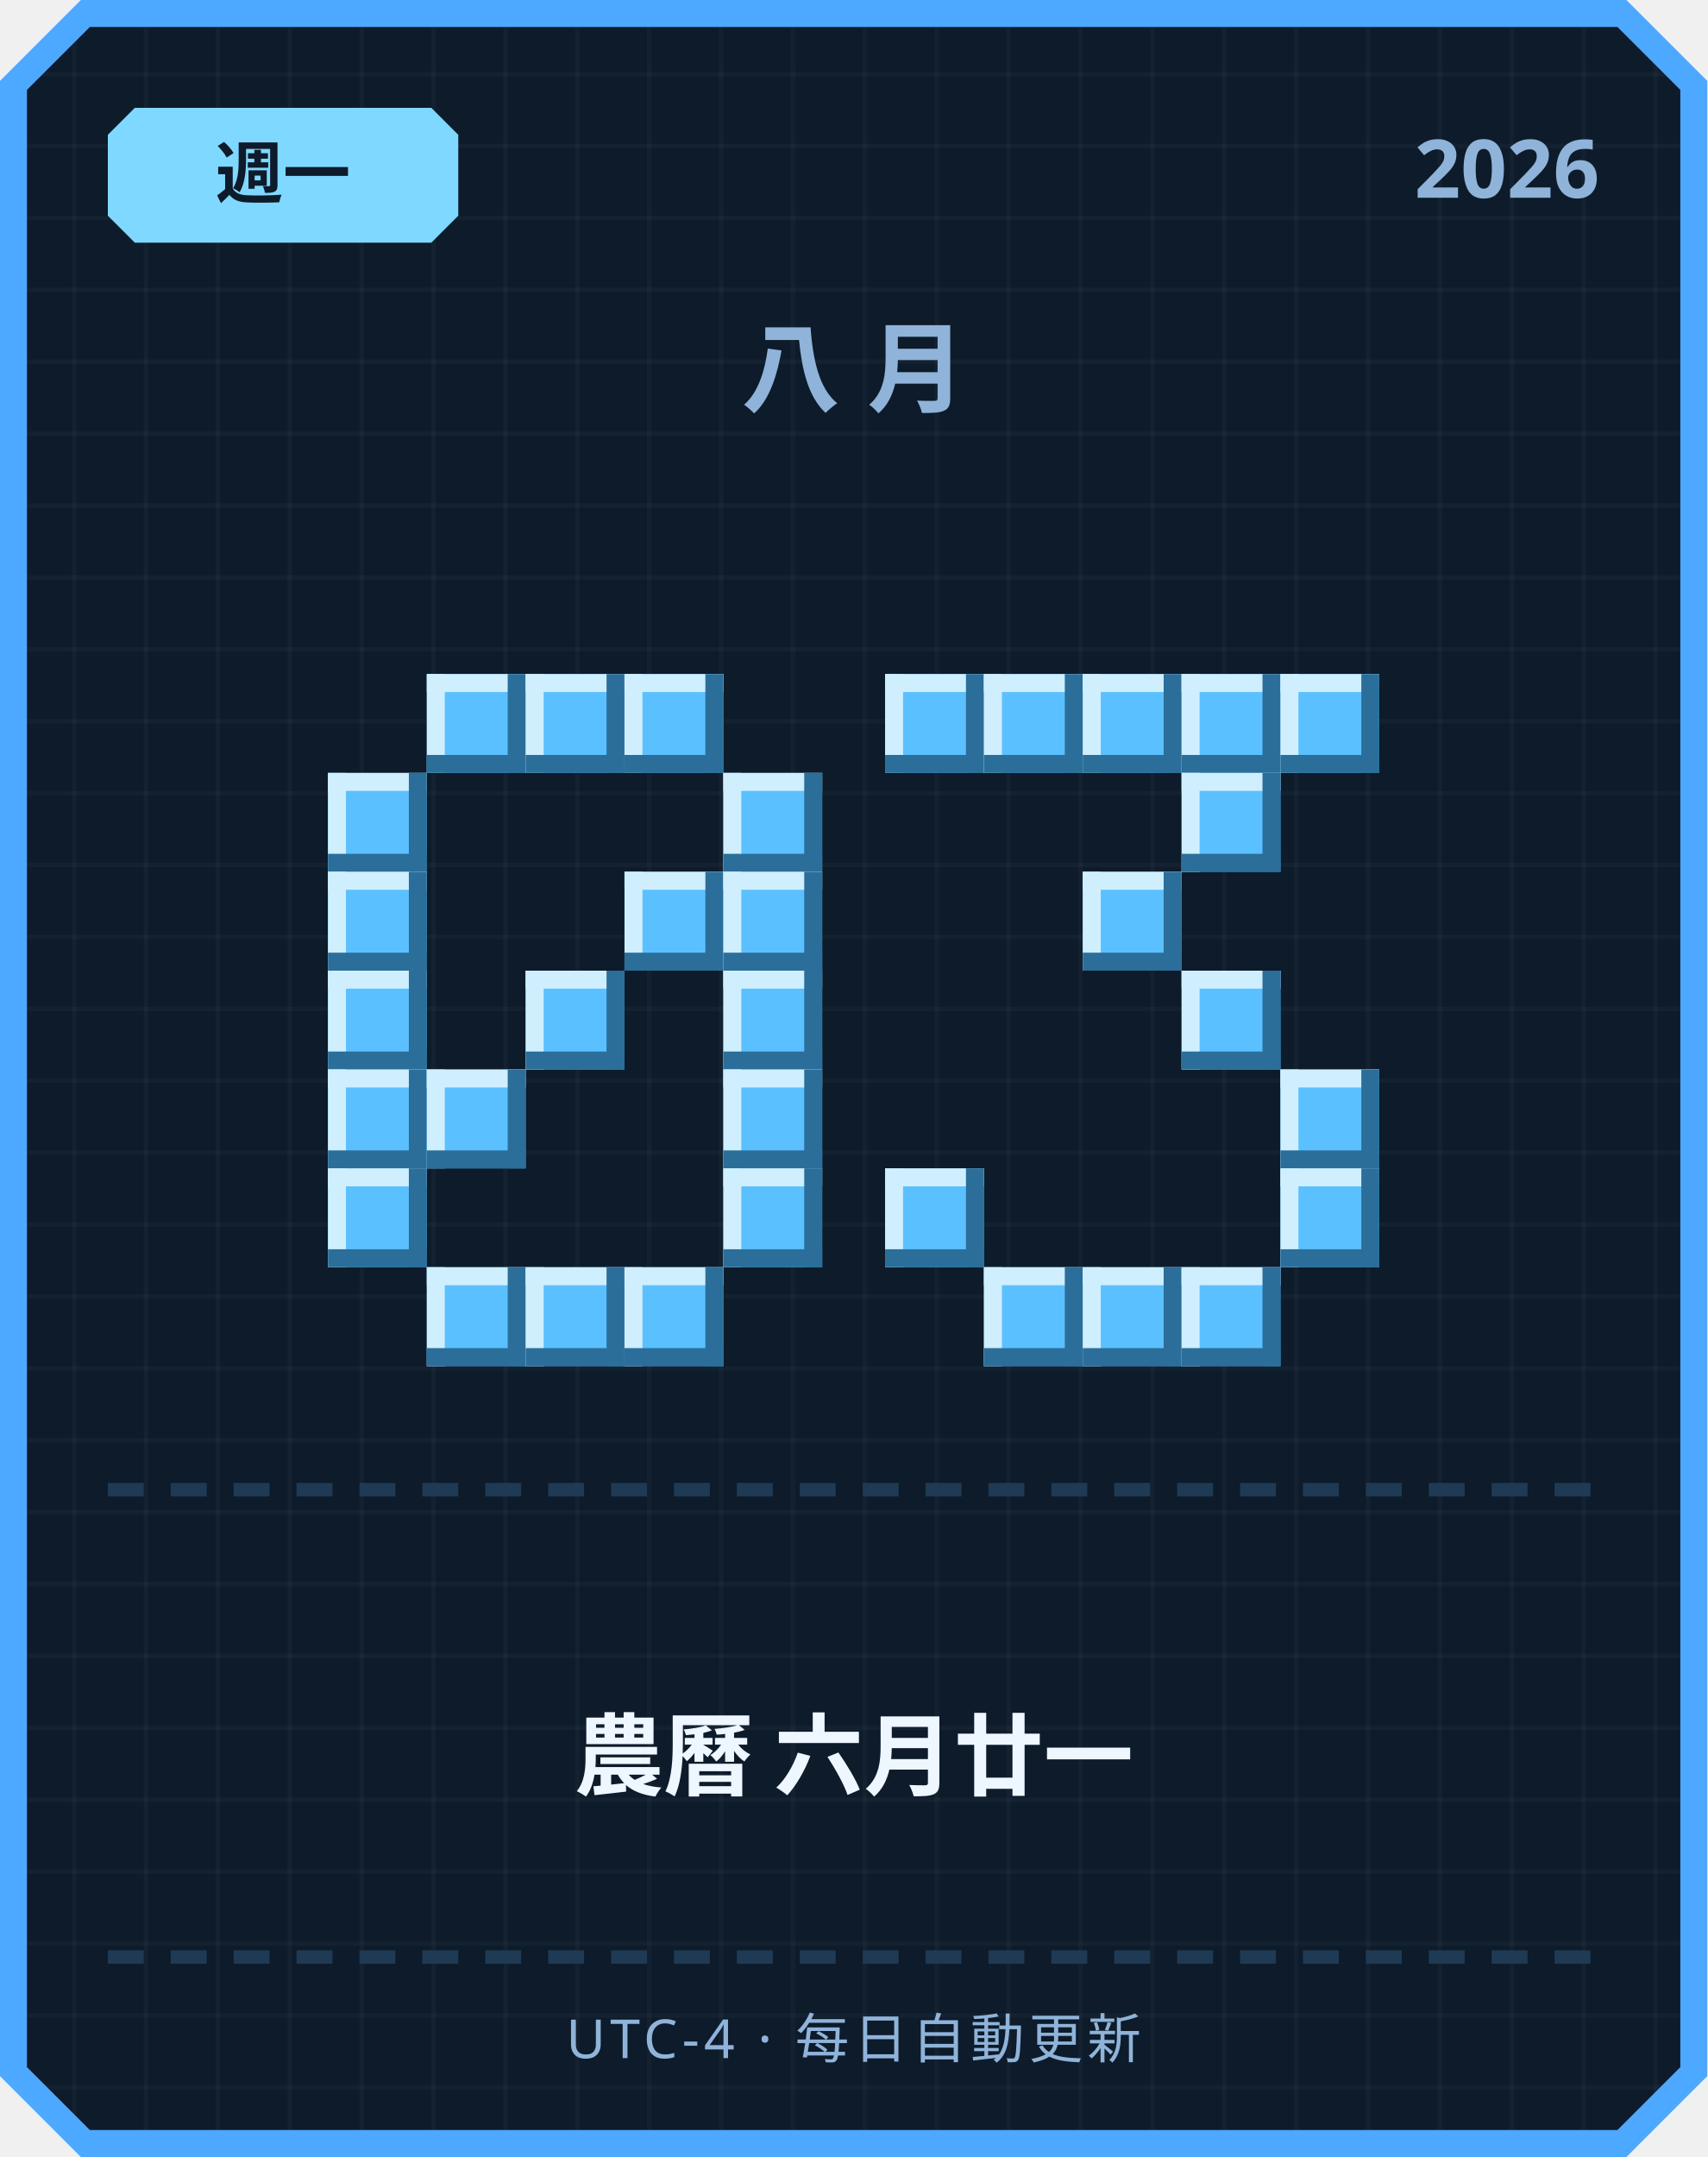
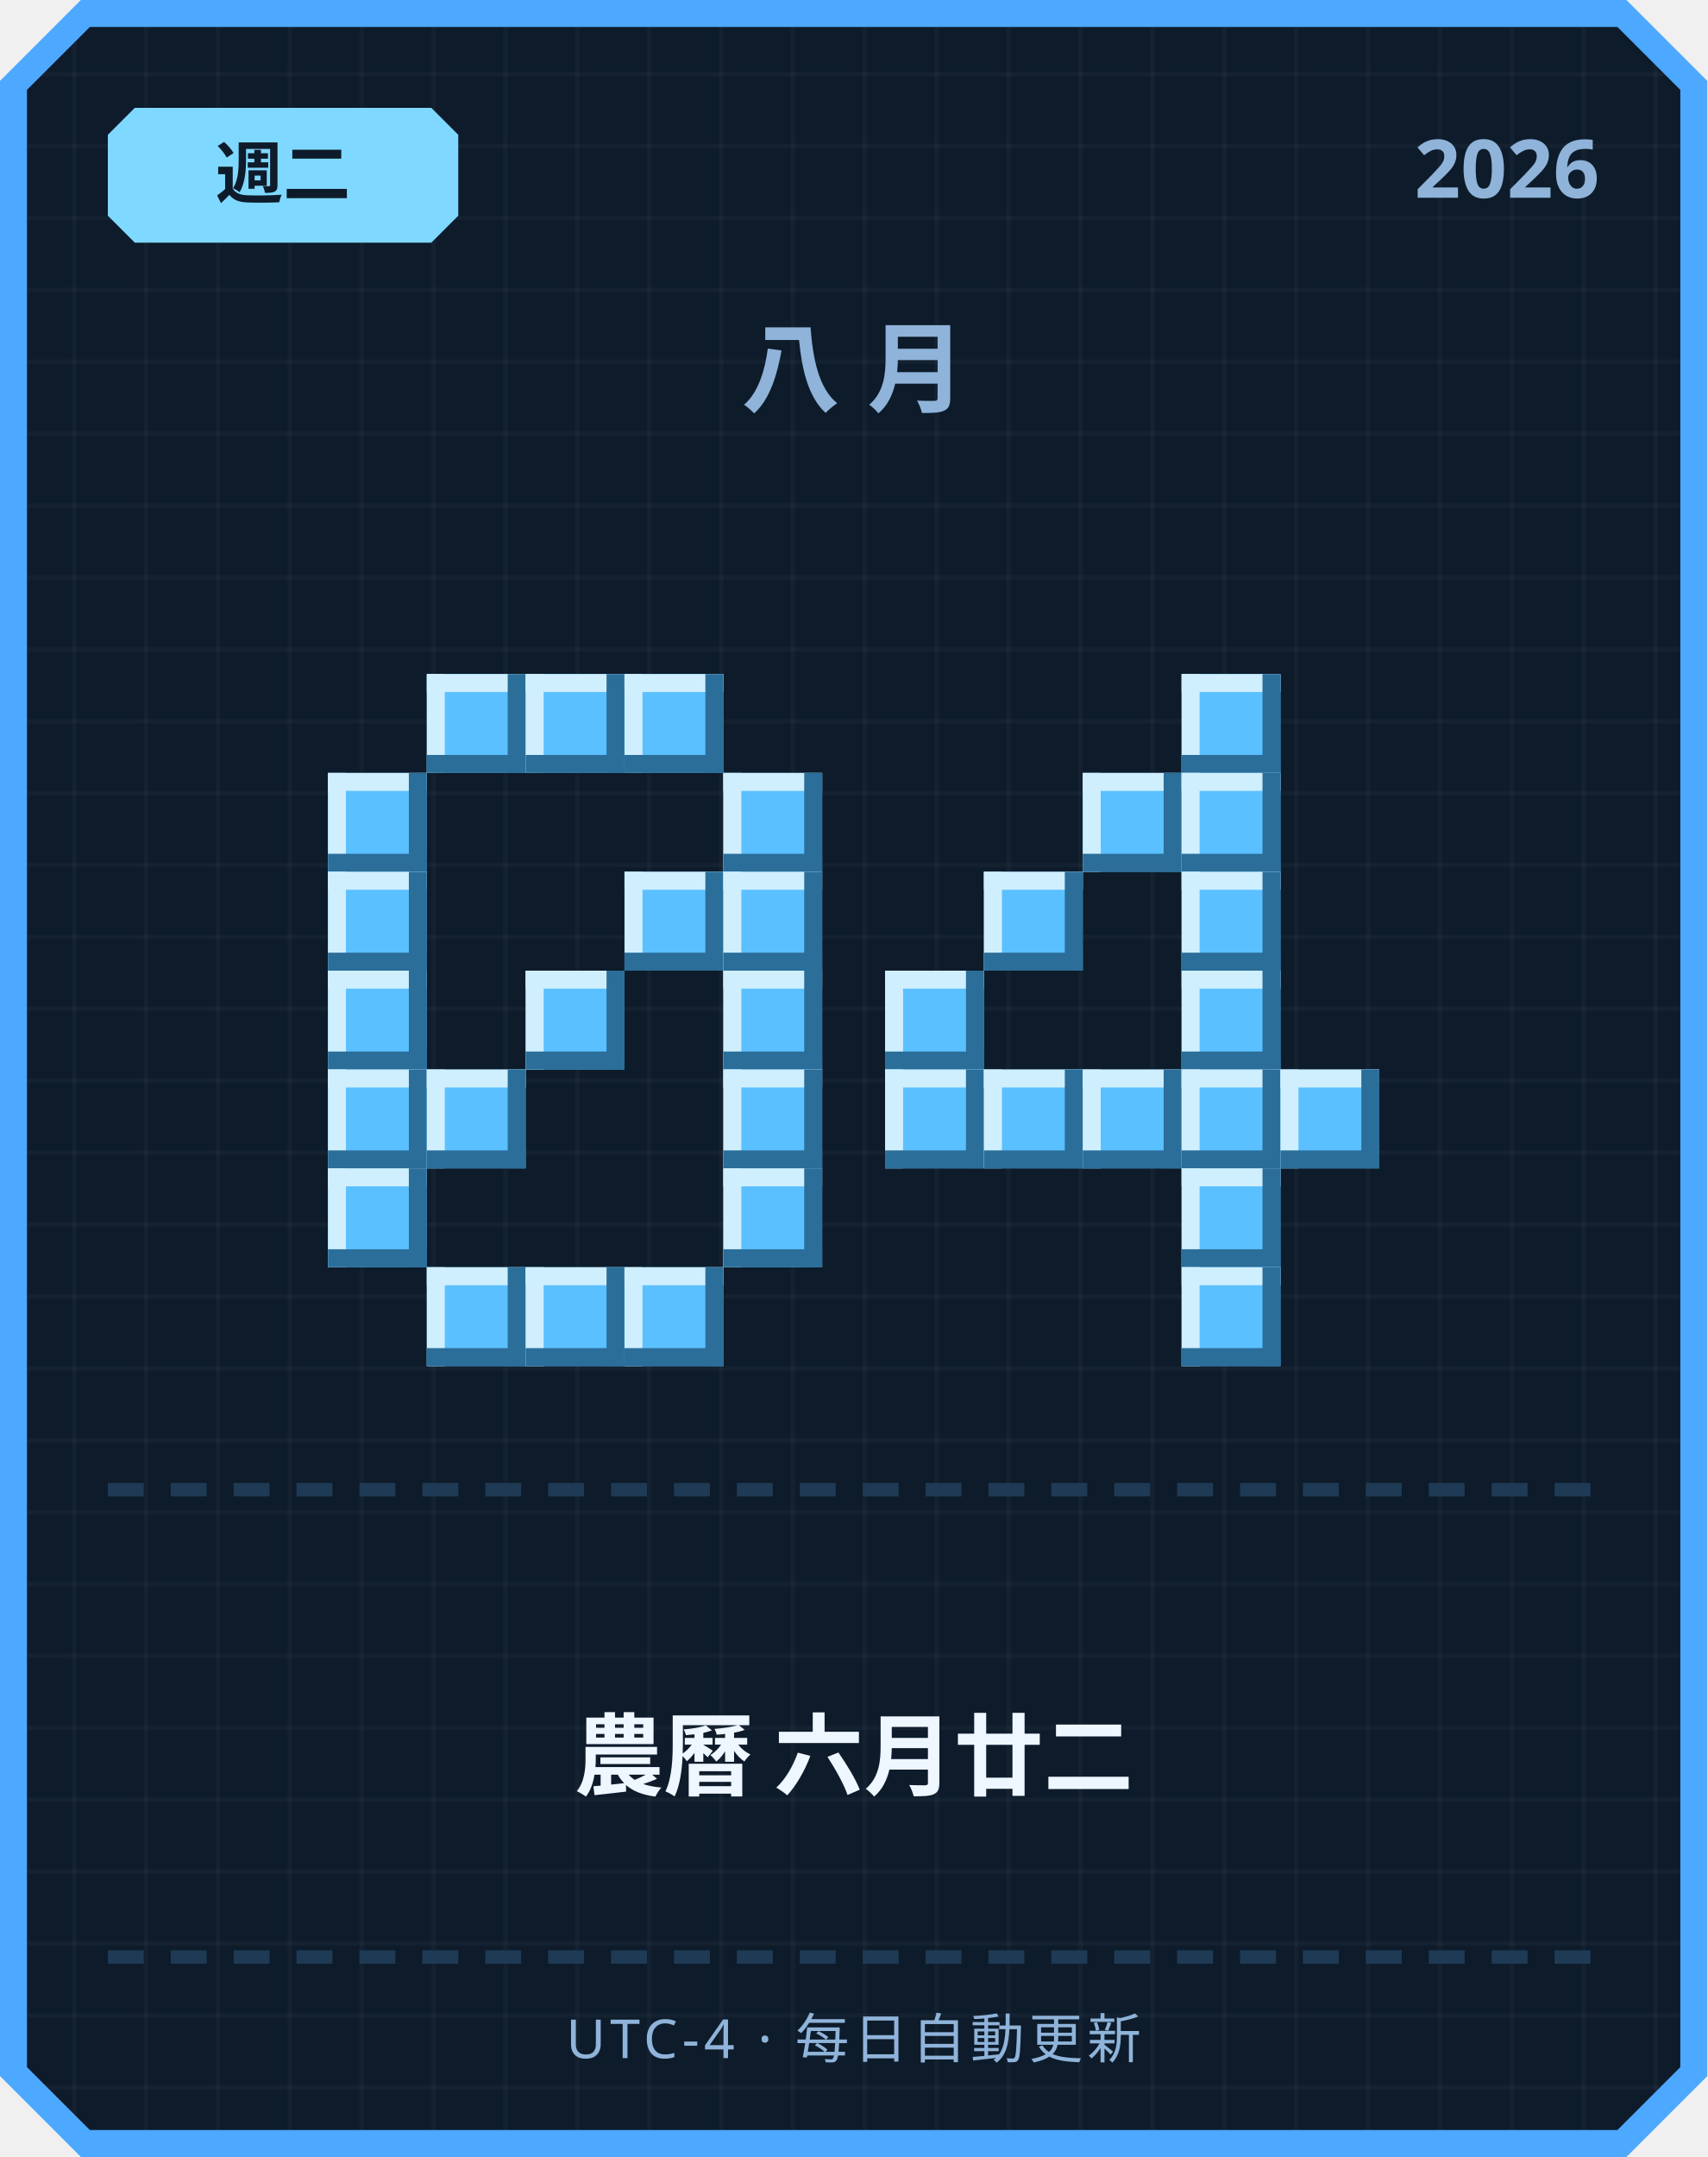
<svg xmlns="http://www.w3.org/2000/svg" width="380" height="480" viewBox="0 0 380 480">
  <defs>
    <pattern id="grid" width="16" height="16" patternUnits="userSpaceOnUse">
      <rect width="16" height="16" fill="#0d1b2a" />
      <rect width="1" height="16" fill="#ffffff" opacity="0.03" />
      <rect width="16" height="1" fill="#ffffff" opacity="0.03" />
    </pattern>
  </defs>
  <path d="M 18,0 L 362,0 L 380,18 L 380,462 L 362,480 L 18,480 L 0,462 L 0,18 Z" fill="#4da8ff" />
  <path d="M 20,6 L 360,6 L 374,20 L 374,460 L 360,474 L 20,474 L 6,460 L 6,20 Z" fill="url(#grid)" />
  <path d="M 30,24 L 96,24 L 102,30 L 102,48 L 96,54 L 30,54 L 24,48 L 24,30 Z" fill="#7fd8ff" />
-   <text x="63" y="44" text-anchor="middle" font-family="'Segoe UI', sans-serif" font-size="15" font-weight="700" fill="#0d1b2a">週一</text>
+   <text x="63" y="44" text-anchor="middle" font-family="'Segoe UI', sans-serif" font-size="15" font-weight="700" fill="#0d1b2a">週二</text>
  <text x="356" y="44" text-anchor="end" font-family="'Segoe UI', sans-serif" font-size="18" font-weight="700" fill="#8fb3d9">2026</text>
  <text x="190" y="90" text-anchor="middle" font-family="'Segoe UI', sans-serif" font-size="22" font-weight="700" letter-spacing="6" fill="#8fb3d9">八月</text>
  <rect x="95" y="150" width="22" height="22" fill="#5bc0ff" />
  <rect x="95" y="150" width="22" height="4" fill="#cfefff" />
  <rect x="95" y="150" width="4" height="22" fill="#cfefff" />
  <rect x="95" y="168" width="22" height="4" fill="#2b6e99" />
  <rect x="113" y="150" width="4" height="22" fill="#2b6e99" />
  <rect x="117" y="150" width="22" height="22" fill="#5bc0ff" />
  <rect x="117" y="150" width="22" height="4" fill="#cfefff" />
  <rect x="117" y="150" width="4" height="22" fill="#cfefff" />
  <rect x="117" y="168" width="22" height="4" fill="#2b6e99" />
  <rect x="135" y="150" width="4" height="22" fill="#2b6e99" />
  <rect x="139" y="150" width="22" height="22" fill="#5bc0ff" />
  <rect x="139" y="150" width="22" height="4" fill="#cfefff" />
  <rect x="139" y="150" width="4" height="22" fill="#cfefff" />
  <rect x="139" y="168" width="22" height="4" fill="#2b6e99" />
  <rect x="157" y="150" width="4" height="22" fill="#2b6e99" />
  <rect x="73" y="172" width="22" height="22" fill="#5bc0ff" />
  <rect x="73" y="172" width="22" height="4" fill="#cfefff" />
  <rect x="73" y="172" width="4" height="22" fill="#cfefff" />
  <rect x="73" y="190" width="22" height="4" fill="#2b6e99" />
  <rect x="91" y="172" width="4" height="22" fill="#2b6e99" />
  <rect x="161" y="172" width="22" height="22" fill="#5bc0ff" />
  <rect x="161" y="172" width="22" height="4" fill="#cfefff" />
  <rect x="161" y="172" width="4" height="22" fill="#cfefff" />
  <rect x="161" y="190" width="22" height="4" fill="#2b6e99" />
  <rect x="179" y="172" width="4" height="22" fill="#2b6e99" />
  <rect x="73" y="194" width="22" height="22" fill="#5bc0ff" />
  <rect x="73" y="194" width="22" height="4" fill="#cfefff" />
  <rect x="73" y="194" width="4" height="22" fill="#cfefff" />
  <rect x="73" y="212" width="22" height="4" fill="#2b6e99" />
  <rect x="91" y="194" width="4" height="22" fill="#2b6e99" />
  <rect x="139" y="194" width="22" height="22" fill="#5bc0ff" />
  <rect x="139" y="194" width="22" height="4" fill="#cfefff" />
  <rect x="139" y="194" width="4" height="22" fill="#cfefff" />
  <rect x="139" y="212" width="22" height="4" fill="#2b6e99" />
  <rect x="157" y="194" width="4" height="22" fill="#2b6e99" />
  <rect x="161" y="194" width="22" height="22" fill="#5bc0ff" />
  <rect x="161" y="194" width="22" height="4" fill="#cfefff" />
  <rect x="161" y="194" width="4" height="22" fill="#cfefff" />
  <rect x="161" y="212" width="22" height="4" fill="#2b6e99" />
  <rect x="179" y="194" width="4" height="22" fill="#2b6e99" />
  <rect x="73" y="216" width="22" height="22" fill="#5bc0ff" />
  <rect x="73" y="216" width="22" height="4" fill="#cfefff" />
  <rect x="73" y="216" width="4" height="22" fill="#cfefff" />
  <rect x="73" y="234" width="22" height="4" fill="#2b6e99" />
  <rect x="91" y="216" width="4" height="22" fill="#2b6e99" />
  <rect x="117" y="216" width="22" height="22" fill="#5bc0ff" />
  <rect x="117" y="216" width="22" height="4" fill="#cfefff" />
  <rect x="117" y="216" width="4" height="22" fill="#cfefff" />
  <rect x="117" y="234" width="22" height="4" fill="#2b6e99" />
  <rect x="135" y="216" width="4" height="22" fill="#2b6e99" />
  <rect x="161" y="216" width="22" height="22" fill="#5bc0ff" />
  <rect x="161" y="216" width="22" height="4" fill="#cfefff" />
  <rect x="161" y="216" width="4" height="22" fill="#cfefff" />
  <rect x="161" y="234" width="22" height="4" fill="#2b6e99" />
  <rect x="179" y="216" width="4" height="22" fill="#2b6e99" />
  <rect x="73" y="238" width="22" height="22" fill="#5bc0ff" />
  <rect x="73" y="238" width="22" height="4" fill="#cfefff" />
  <rect x="73" y="238" width="4" height="22" fill="#cfefff" />
  <rect x="73" y="256" width="22" height="4" fill="#2b6e99" />
  <rect x="91" y="238" width="4" height="22" fill="#2b6e99" />
  <rect x="95" y="238" width="22" height="22" fill="#5bc0ff" />
  <rect x="95" y="238" width="22" height="4" fill="#cfefff" />
  <rect x="95" y="238" width="4" height="22" fill="#cfefff" />
  <rect x="95" y="256" width="22" height="4" fill="#2b6e99" />
  <rect x="113" y="238" width="4" height="22" fill="#2b6e99" />
  <rect x="161" y="238" width="22" height="22" fill="#5bc0ff" />
  <rect x="161" y="238" width="22" height="4" fill="#cfefff" />
  <rect x="161" y="238" width="4" height="22" fill="#cfefff" />
  <rect x="161" y="256" width="22" height="4" fill="#2b6e99" />
  <rect x="179" y="238" width="4" height="22" fill="#2b6e99" />
  <rect x="73" y="260" width="22" height="22" fill="#5bc0ff" />
  <rect x="73" y="260" width="22" height="4" fill="#cfefff" />
  <rect x="73" y="260" width="4" height="22" fill="#cfefff" />
  <rect x="73" y="278" width="22" height="4" fill="#2b6e99" />
  <rect x="91" y="260" width="4" height="22" fill="#2b6e99" />
  <rect x="161" y="260" width="22" height="22" fill="#5bc0ff" />
  <rect x="161" y="260" width="22" height="4" fill="#cfefff" />
  <rect x="161" y="260" width="4" height="22" fill="#cfefff" />
  <rect x="161" y="278" width="22" height="4" fill="#2b6e99" />
  <rect x="179" y="260" width="4" height="22" fill="#2b6e99" />
  <rect x="95" y="282" width="22" height="22" fill="#5bc0ff" />
  <rect x="95" y="282" width="22" height="4" fill="#cfefff" />
  <rect x="95" y="282" width="4" height="22" fill="#cfefff" />
  <rect x="95" y="300" width="22" height="4" fill="#2b6e99" />
  <rect x="113" y="282" width="4" height="22" fill="#2b6e99" />
  <rect x="117" y="282" width="22" height="22" fill="#5bc0ff" />
  <rect x="117" y="282" width="22" height="4" fill="#cfefff" />
  <rect x="117" y="282" width="4" height="22" fill="#cfefff" />
  <rect x="117" y="300" width="22" height="4" fill="#2b6e99" />
  <rect x="135" y="282" width="4" height="22" fill="#2b6e99" />
  <rect x="139" y="282" width="22" height="22" fill="#5bc0ff" />
  <rect x="139" y="282" width="22" height="4" fill="#cfefff" />
  <rect x="139" y="282" width="4" height="22" fill="#cfefff" />
  <rect x="139" y="300" width="22" height="4" fill="#2b6e99" />
  <rect x="157" y="282" width="4" height="22" fill="#2b6e99" />
-   <rect x="197" y="150" width="22" height="22" fill="#5bc0ff" />
-   <rect x="197" y="150" width="22" height="4" fill="#cfefff" />
-   <rect x="197" y="150" width="4" height="22" fill="#cfefff" />
-   <rect x="197" y="168" width="22" height="4" fill="#2b6e99" />
-   <rect x="215" y="150" width="4" height="22" fill="#2b6e99" />
-   <rect x="219" y="150" width="22" height="22" fill="#5bc0ff" />
-   <rect x="219" y="150" width="22" height="4" fill="#cfefff" />
-   <rect x="219" y="150" width="4" height="22" fill="#cfefff" />
-   <rect x="219" y="168" width="22" height="4" fill="#2b6e99" />
-   <rect x="237" y="150" width="4" height="22" fill="#2b6e99" />
-   <rect x="241" y="150" width="22" height="22" fill="#5bc0ff" />
-   <rect x="241" y="150" width="22" height="4" fill="#cfefff" />
-   <rect x="241" y="150" width="4" height="22" fill="#cfefff" />
-   <rect x="241" y="168" width="22" height="4" fill="#2b6e99" />
-   <rect x="259" y="150" width="4" height="22" fill="#2b6e99" />
  <rect x="263" y="150" width="22" height="22" fill="#5bc0ff" />
  <rect x="263" y="150" width="22" height="4" fill="#cfefff" />
  <rect x="263" y="150" width="4" height="22" fill="#cfefff" />
  <rect x="263" y="168" width="22" height="4" fill="#2b6e99" />
  <rect x="281" y="150" width="4" height="22" fill="#2b6e99" />
-   <rect x="285" y="150" width="22" height="22" fill="#5bc0ff" />
-   <rect x="285" y="150" width="22" height="4" fill="#cfefff" />
-   <rect x="285" y="150" width="4" height="22" fill="#cfefff" />
-   <rect x="285" y="168" width="22" height="4" fill="#2b6e99" />
-   <rect x="303" y="150" width="4" height="22" fill="#2b6e99" />
+   <rect x="241" y="172" width="22" height="22" fill="#5bc0ff" />
+   <rect x="241" y="172" width="22" height="4" fill="#cfefff" />
+   <rect x="241" y="172" width="4" height="22" fill="#cfefff" />
+   <rect x="241" y="190" width="22" height="4" fill="#2b6e99" />
+   <rect x="259" y="172" width="4" height="22" fill="#2b6e99" />
  <rect x="263" y="172" width="22" height="22" fill="#5bc0ff" />
  <rect x="263" y="172" width="22" height="4" fill="#cfefff" />
  <rect x="263" y="172" width="4" height="22" fill="#cfefff" />
  <rect x="263" y="190" width="22" height="4" fill="#2b6e99" />
  <rect x="281" y="172" width="4" height="22" fill="#2b6e99" />
-   <rect x="241" y="194" width="22" height="22" fill="#5bc0ff" />
-   <rect x="241" y="194" width="22" height="4" fill="#cfefff" />
-   <rect x="241" y="194" width="4" height="22" fill="#cfefff" />
-   <rect x="241" y="212" width="22" height="4" fill="#2b6e99" />
-   <rect x="259" y="194" width="4" height="22" fill="#2b6e99" />
+   <rect x="219" y="194" width="22" height="22" fill="#5bc0ff" />
+   <rect x="219" y="194" width="22" height="4" fill="#cfefff" />
+   <rect x="219" y="194" width="4" height="22" fill="#cfefff" />
+   <rect x="219" y="212" width="22" height="4" fill="#2b6e99" />
+   <rect x="237" y="194" width="4" height="22" fill="#2b6e99" />
+   <rect x="263" y="194" width="22" height="22" fill="#5bc0ff" />
+   <rect x="263" y="194" width="22" height="4" fill="#cfefff" />
+   <rect x="263" y="194" width="4" height="22" fill="#cfefff" />
+   <rect x="263" y="212" width="22" height="4" fill="#2b6e99" />
+   <rect x="281" y="194" width="4" height="22" fill="#2b6e99" />
+   <rect x="197" y="216" width="22" height="22" fill="#5bc0ff" />
+   <rect x="197" y="216" width="22" height="4" fill="#cfefff" />
+   <rect x="197" y="216" width="4" height="22" fill="#cfefff" />
+   <rect x="197" y="234" width="22" height="4" fill="#2b6e99" />
+   <rect x="215" y="216" width="4" height="22" fill="#2b6e99" />
  <rect x="263" y="216" width="22" height="22" fill="#5bc0ff" />
  <rect x="263" y="216" width="22" height="4" fill="#cfefff" />
  <rect x="263" y="216" width="4" height="22" fill="#cfefff" />
  <rect x="263" y="234" width="22" height="4" fill="#2b6e99" />
  <rect x="281" y="216" width="4" height="22" fill="#2b6e99" />
+   <rect x="197" y="238" width="22" height="22" fill="#5bc0ff" />
+   <rect x="197" y="238" width="22" height="4" fill="#cfefff" />
+   <rect x="197" y="238" width="4" height="22" fill="#cfefff" />
+   <rect x="197" y="256" width="22" height="4" fill="#2b6e99" />
+   <rect x="215" y="238" width="4" height="22" fill="#2b6e99" />
+   <rect x="219" y="238" width="22" height="22" fill="#5bc0ff" />
+   <rect x="219" y="238" width="22" height="4" fill="#cfefff" />
+   <rect x="219" y="238" width="4" height="22" fill="#cfefff" />
+   <rect x="219" y="256" width="22" height="4" fill="#2b6e99" />
+   <rect x="237" y="238" width="4" height="22" fill="#2b6e99" />
+   <rect x="241" y="238" width="22" height="22" fill="#5bc0ff" />
+   <rect x="241" y="238" width="22" height="4" fill="#cfefff" />
+   <rect x="241" y="238" width="4" height="22" fill="#cfefff" />
+   <rect x="241" y="256" width="22" height="4" fill="#2b6e99" />
+   <rect x="259" y="238" width="4" height="22" fill="#2b6e99" />
+   <rect x="263" y="238" width="22" height="22" fill="#5bc0ff" />
+   <rect x="263" y="238" width="22" height="4" fill="#cfefff" />
+   <rect x="263" y="238" width="4" height="22" fill="#cfefff" />
+   <rect x="263" y="256" width="22" height="4" fill="#2b6e99" />
+   <rect x="281" y="238" width="4" height="22" fill="#2b6e99" />
  <rect x="285" y="238" width="22" height="22" fill="#5bc0ff" />
  <rect x="285" y="238" width="22" height="4" fill="#cfefff" />
  <rect x="285" y="238" width="4" height="22" fill="#cfefff" />
  <rect x="285" y="256" width="22" height="4" fill="#2b6e99" />
  <rect x="303" y="238" width="4" height="22" fill="#2b6e99" />
-   <rect x="197" y="260" width="22" height="22" fill="#5bc0ff" />
-   <rect x="197" y="260" width="22" height="4" fill="#cfefff" />
-   <rect x="197" y="260" width="4" height="22" fill="#cfefff" />
-   <rect x="197" y="278" width="22" height="4" fill="#2b6e99" />
-   <rect x="215" y="260" width="4" height="22" fill="#2b6e99" />
-   <rect x="285" y="260" width="22" height="22" fill="#5bc0ff" />
-   <rect x="285" y="260" width="22" height="4" fill="#cfefff" />
-   <rect x="285" y="260" width="4" height="22" fill="#cfefff" />
-   <rect x="285" y="278" width="22" height="4" fill="#2b6e99" />
-   <rect x="303" y="260" width="4" height="22" fill="#2b6e99" />
-   <rect x="219" y="282" width="22" height="22" fill="#5bc0ff" />
-   <rect x="219" y="282" width="22" height="4" fill="#cfefff" />
-   <rect x="219" y="282" width="4" height="22" fill="#cfefff" />
-   <rect x="219" y="300" width="22" height="4" fill="#2b6e99" />
-   <rect x="237" y="282" width="4" height="22" fill="#2b6e99" />
-   <rect x="241" y="282" width="22" height="22" fill="#5bc0ff" />
-   <rect x="241" y="282" width="22" height="4" fill="#cfefff" />
-   <rect x="241" y="282" width="4" height="22" fill="#cfefff" />
-   <rect x="241" y="300" width="22" height="4" fill="#2b6e99" />
-   <rect x="259" y="282" width="4" height="22" fill="#2b6e99" />
+   <rect x="263" y="260" width="22" height="22" fill="#5bc0ff" />
+   <rect x="263" y="260" width="22" height="4" fill="#cfefff" />
+   <rect x="263" y="260" width="4" height="22" fill="#cfefff" />
+   <rect x="263" y="278" width="22" height="4" fill="#2b6e99" />
+   <rect x="281" y="260" width="4" height="22" fill="#2b6e99" />
  <rect x="263" y="282" width="22" height="22" fill="#5bc0ff" />
  <rect x="263" y="282" width="22" height="4" fill="#cfefff" />
  <rect x="263" y="282" width="4" height="22" fill="#cfefff" />
  <rect x="263" y="300" width="22" height="4" fill="#2b6e99" />
  <rect x="281" y="282" width="4" height="22" fill="#2b6e99" />
  <rect x="24" y="330" width="8" height="3" fill="#1e3a54" />
  <rect x="38" y="330" width="8" height="3" fill="#1e3a54" />
  <rect x="52" y="330" width="8" height="3" fill="#1e3a54" />
  <rect x="66" y="330" width="8" height="3" fill="#1e3a54" />
  <rect x="80" y="330" width="8" height="3" fill="#1e3a54" />
  <rect x="94" y="330" width="8" height="3" fill="#1e3a54" />
  <rect x="108" y="330" width="8" height="3" fill="#1e3a54" />
  <rect x="122" y="330" width="8" height="3" fill="#1e3a54" />
  <rect x="136" y="330" width="8" height="3" fill="#1e3a54" />
  <rect x="150" y="330" width="8" height="3" fill="#1e3a54" />
  <rect x="164" y="330" width="8" height="3" fill="#1e3a54" />
  <rect x="178" y="330" width="8" height="3" fill="#1e3a54" />
  <rect x="192" y="330" width="8" height="3" fill="#1e3a54" />
  <rect x="206" y="330" width="8" height="3" fill="#1e3a54" />
  <rect x="220" y="330" width="8" height="3" fill="#1e3a54" />
  <rect x="234" y="330" width="8" height="3" fill="#1e3a54" />
  <rect x="248" y="330" width="8" height="3" fill="#1e3a54" />
  <rect x="262" y="330" width="8" height="3" fill="#1e3a54" />
  <rect x="276" y="330" width="8" height="3" fill="#1e3a54" />
  <rect x="290" y="330" width="8" height="3" fill="#1e3a54" />
  <rect x="304" y="330" width="8" height="3" fill="#1e3a54" />
  <rect x="318" y="330" width="8" height="3" fill="#1e3a54" />
  <rect x="332" y="330" width="8" height="3" fill="#1e3a54" />
  <rect x="346" y="330" width="8" height="3" fill="#1e3a54" />
-   <text x="190" y="398" text-anchor="middle" font-family="'Segoe UI', 'Microsoft JhengHei', sans-serif" font-size="20" font-weight="700" fill="#eef6ff">農曆 六月廿一</text>
+   <text x="190" y="398" text-anchor="middle" font-family="'Segoe UI', 'Microsoft JhengHei', sans-serif" font-size="20" font-weight="700" fill="#eef6ff">農曆 六月廿二</text>
  <rect x="24" y="434" width="8" height="3" fill="#1e3a54" />
  <rect x="38" y="434" width="8" height="3" fill="#1e3a54" />
  <rect x="52" y="434" width="8" height="3" fill="#1e3a54" />
  <rect x="66" y="434" width="8" height="3" fill="#1e3a54" />
  <rect x="80" y="434" width="8" height="3" fill="#1e3a54" />
  <rect x="94" y="434" width="8" height="3" fill="#1e3a54" />
  <rect x="108" y="434" width="8" height="3" fill="#1e3a54" />
  <rect x="122" y="434" width="8" height="3" fill="#1e3a54" />
  <rect x="136" y="434" width="8" height="3" fill="#1e3a54" />
  <rect x="150" y="434" width="8" height="3" fill="#1e3a54" />
  <rect x="164" y="434" width="8" height="3" fill="#1e3a54" />
  <rect x="178" y="434" width="8" height="3" fill="#1e3a54" />
  <rect x="192" y="434" width="8" height="3" fill="#1e3a54" />
  <rect x="206" y="434" width="8" height="3" fill="#1e3a54" />
  <rect x="220" y="434" width="8" height="3" fill="#1e3a54" />
  <rect x="234" y="434" width="8" height="3" fill="#1e3a54" />
  <rect x="248" y="434" width="8" height="3" fill="#1e3a54" />
  <rect x="262" y="434" width="8" height="3" fill="#1e3a54" />
  <rect x="276" y="434" width="8" height="3" fill="#1e3a54" />
  <rect x="290" y="434" width="8" height="3" fill="#1e3a54" />
  <rect x="304" y="434" width="8" height="3" fill="#1e3a54" />
  <rect x="318" y="434" width="8" height="3" fill="#1e3a54" />
  <rect x="332" y="434" width="8" height="3" fill="#1e3a54" />
  <rect x="346" y="434" width="8" height="3" fill="#1e3a54" />
  <text x="190" y="458" text-anchor="middle" font-family="'Segoe UI', sans-serif" font-size="12" letter-spacing="1" fill="#8fb3d9">UTC-4 · 每日自動更新</text>
</svg>
